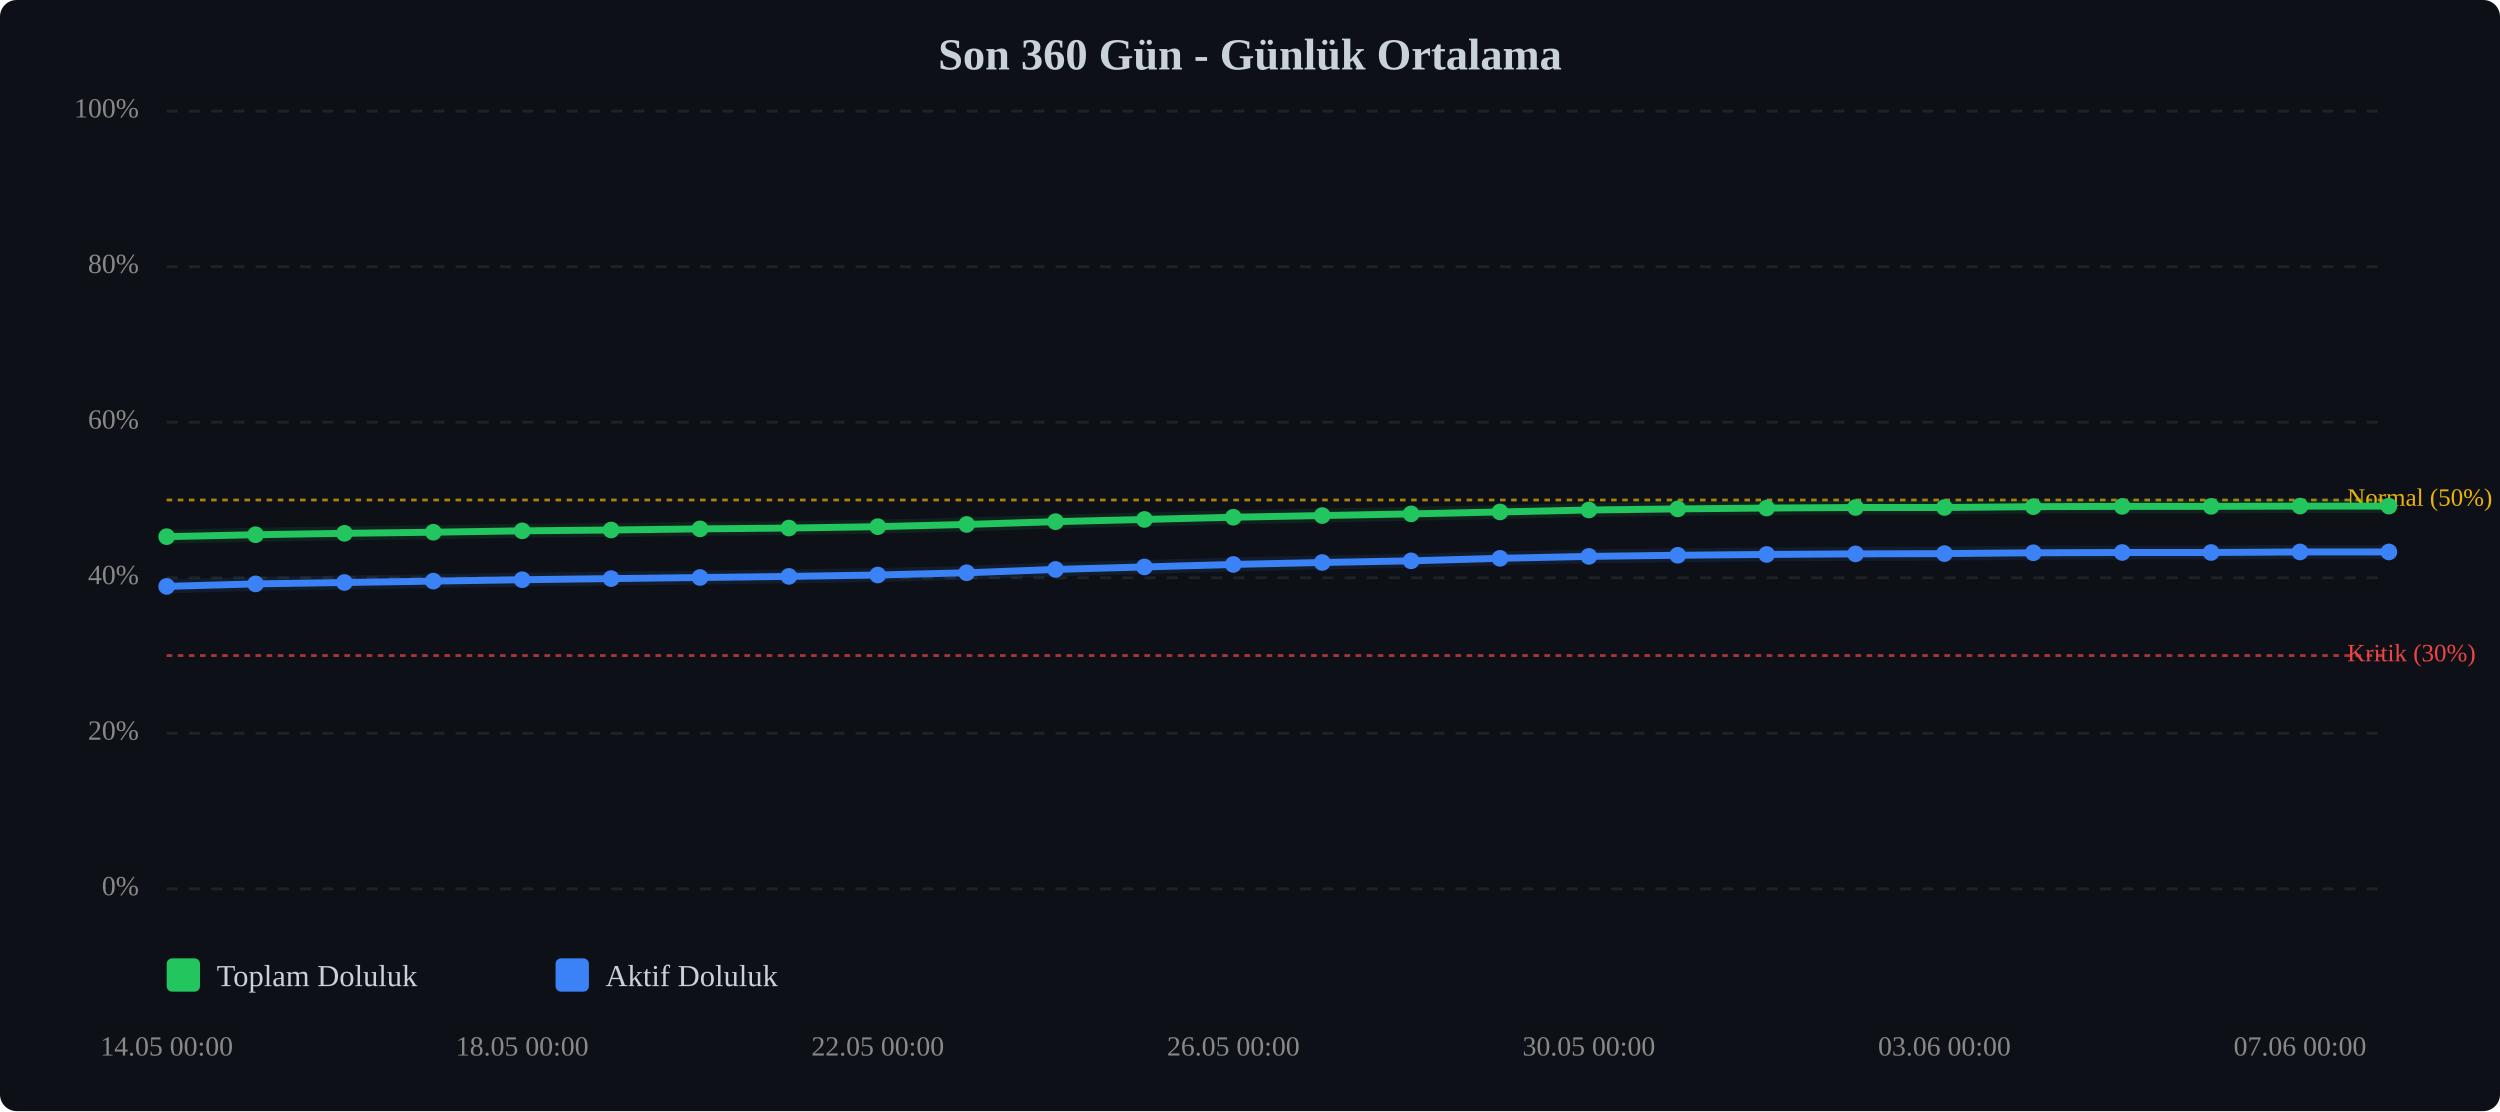
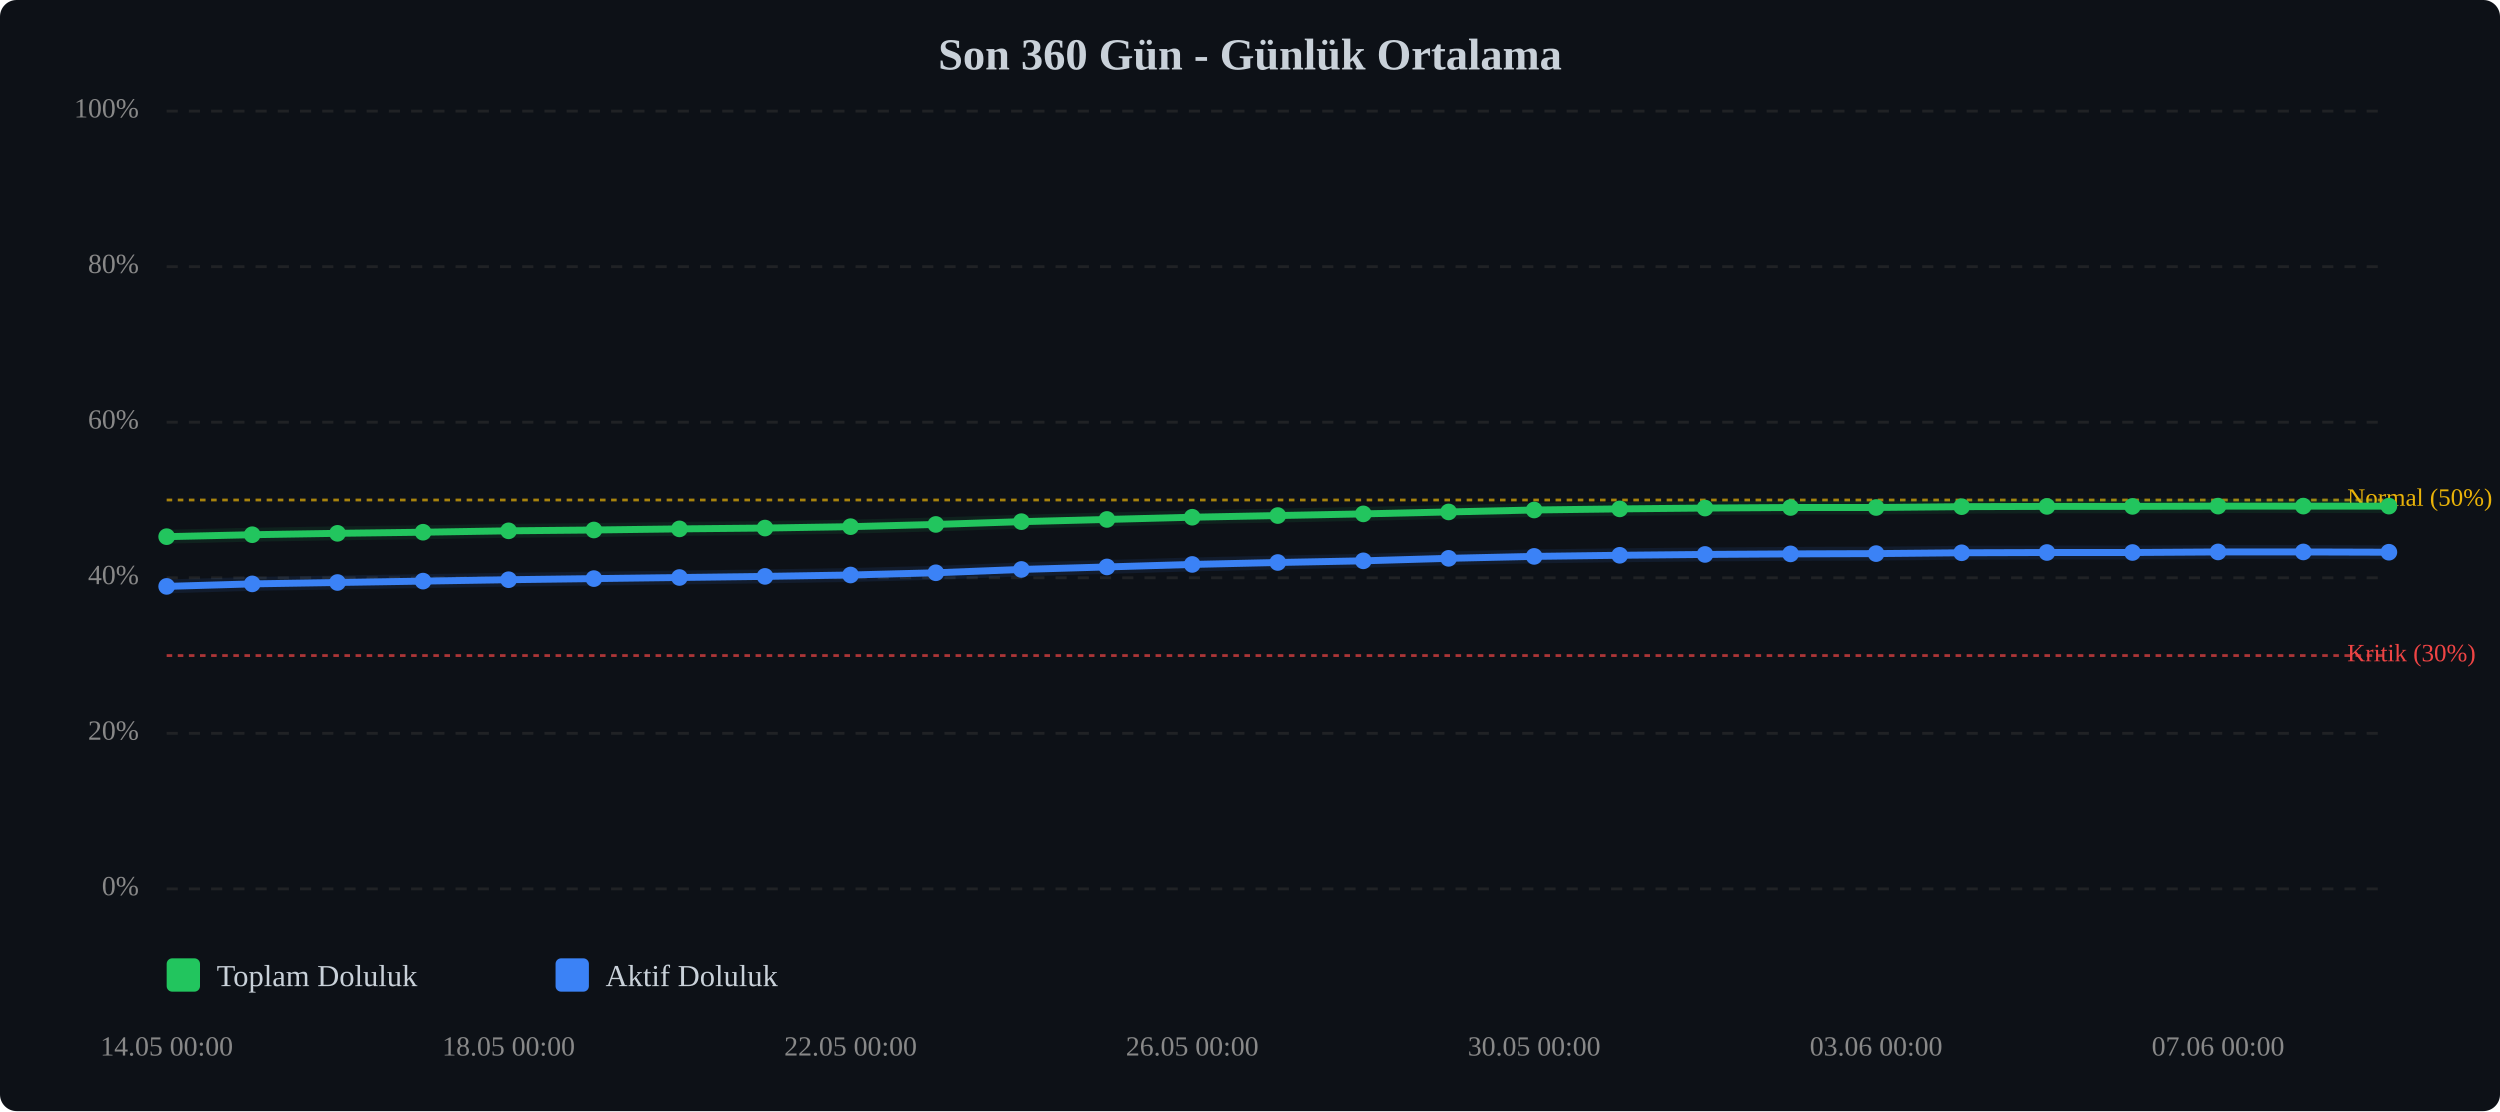
<svg xmlns="http://www.w3.org/2000/svg" viewBox="0 0 900 400" width="100%" style="max-width:900px;">
  <rect width="900" height="400" fill="#0d1117" rx="6" />
  <text x="450.0" y="25" text-anchor="middle" font-size="16" font-weight="bold" fill="#c9d1d9">Son 360 Gün - Günlük Ortalama</text>
  <line x1="60" y1="320.0" x2="860" y2="320.0" stroke="#333" stroke-width="1" stroke-dasharray="4,4" opacity="0.5" />
  <text x="50" y="320.0" text-anchor="end" dominant-baseline="middle" font-size="10" fill="#888">0%</text>
  <line x1="60" y1="264.0" x2="860" y2="264.0" stroke="#333" stroke-width="1" stroke-dasharray="4,4" opacity="0.5" />
  <text x="50" y="264.0" text-anchor="end" dominant-baseline="middle" font-size="10" fill="#888">20%</text>
  <line x1="60" y1="208.0" x2="860" y2="208.0" stroke="#333" stroke-width="1" stroke-dasharray="4,4" opacity="0.5" />
  <text x="50" y="208.0" text-anchor="end" dominant-baseline="middle" font-size="10" fill="#888">40%</text>
  <line x1="60" y1="152.0" x2="860" y2="152.0" stroke="#333" stroke-width="1" stroke-dasharray="4,4" opacity="0.5" />
  <text x="50" y="152.0" text-anchor="end" dominant-baseline="middle" font-size="10" fill="#888">60%</text>
  <line x1="60" y1="96.0" x2="860" y2="96.0" stroke="#333" stroke-width="1" stroke-dasharray="4,4" opacity="0.5" />
  <text x="50" y="96.0" text-anchor="end" dominant-baseline="middle" font-size="10" fill="#888">80%</text>
  <line x1="60" y1="40.0" x2="860" y2="40.0" stroke="#333" stroke-width="1" stroke-dasharray="4,4" opacity="0.5" />
  <text x="50" y="40.0" text-anchor="end" dominant-baseline="middle" font-size="10" fill="#888">100%</text>
  <line x1="60" y1="236.0" x2="860" y2="236.0" stroke="#ef4444" stroke-width="1" stroke-dasharray="2,2" opacity="0.7" />
  <text x="845" y="236.0" dominant-baseline="middle" font-size="9" fill="#ef4444">Kritik (30%)</text>
  <line x1="60" y1="180.0" x2="860" y2="180.0" stroke="#eab308" stroke-width="1" stroke-dasharray="2,2" opacity="0.7" />
  <text x="845" y="180.0" dominant-baseline="middle" font-size="9" fill="#eab308">Normal (50%)</text>
-   <polyline points="60.0,193.2 92.0,192.5 124.0,192.0 156.0,191.6 188.0,191.1 220.0,190.8 252.0,190.4 284.0,190.1 316.0,189.6 348.0,188.8 380.0,187.8 412.0,187.0 444.0,186.2 476.0,185.6 508.0,185.0 540.0,184.3 572.0,183.6 604.0,183.2 636.0,182.9 668.0,182.7 700.0,182.7 732.0,182.4 764.0,182.3 796.0,182.3 828.0,182.2 860.0,182.2" fill="none" stroke="#22c55e" stroke-width="2.5" stroke-linecap="round" stroke-linejoin="round" />
-   <polyline points="60.0,193.2 92.0,192.5 124.0,192.0 156.0,191.6 188.0,191.1 220.0,190.8 252.0,190.4 284.0,190.1 316.0,189.6 348.0,188.8 380.0,187.8 412.0,187.0 444.0,186.2 476.0,185.6 508.0,185.0 540.0,184.3 572.0,183.6 604.0,183.2 636.0,182.9 668.0,182.7 700.0,182.7 732.0,182.4 764.0,182.3 796.0,182.3 828.0,182.2 860.0,182.2" fill="none" stroke="#22c55e" stroke-width="5" opacity="0.1" stroke-linecap="round" stroke-linejoin="round" />
-   <polyline points="60.0,211.1 92.0,210.2 124.0,209.7 156.0,209.2 188.0,208.7 220.0,208.3 252.0,207.9 284.0,207.5 316.0,207.0 348.0,206.2 380.0,205.0 412.0,204.1 444.0,203.2 476.0,202.5 508.0,201.9 540.0,201.0 572.0,200.3 604.0,199.9 636.0,199.6 668.0,199.4 700.0,199.3 732.0,199.0 764.0,198.9 796.0,198.9 828.0,198.7 860.0,198.7" fill="none" stroke="#3b82f6" stroke-width="2.5" stroke-linecap="round" stroke-linejoin="round" />
-   <polyline points="60.0,211.1 92.0,210.2 124.0,209.7 156.0,209.2 188.0,208.7 220.0,208.3 252.0,207.9 284.0,207.5 316.0,207.0 348.0,206.2 380.0,205.0 412.0,204.1 444.0,203.2 476.0,202.5 508.0,201.9 540.0,201.0 572.0,200.3 604.0,199.9 636.0,199.6 668.0,199.4 700.0,199.3 732.0,199.0 764.0,198.9 796.0,198.9 828.0,198.7 860.0,198.7" fill="none" stroke="#3b82f6" stroke-width="5" opacity="0.1" stroke-linecap="round" stroke-linejoin="round" />
+   <polyline points="60.0,193.2 90.8,192.5 121.5,192.0 152.3,191.6 183.1,191.1 213.8,190.8 244.6,190.4 275.4,190.1 306.2,189.6 336.9,188.8 367.7,187.8 398.5,187.0 429.2,186.2 460.0,185.6 490.8,185.0 521.5,184.3 552.3,183.6 583.1,183.2 613.8,182.9 644.6,182.7 675.4,182.7 706.2,182.4 736.9,182.3 767.7,182.3 798.5,182.2 829.2,182.2 860.0,182.2" fill="none" stroke="#22c55e" stroke-width="2.5" stroke-linecap="round" stroke-linejoin="round" />
+   <polyline points="60.0,193.2 90.8,192.5 121.5,192.0 152.3,191.6 183.1,191.1 213.8,190.8 244.6,190.4 275.4,190.1 306.2,189.6 336.9,188.8 367.7,187.8 398.5,187.0 429.2,186.2 460.0,185.6 490.8,185.0 521.5,184.3 552.3,183.6 583.1,183.2 613.8,182.9 644.6,182.7 675.4,182.7 706.2,182.4 736.9,182.3 767.7,182.3 798.5,182.2 829.2,182.2 860.0,182.2" fill="none" stroke="#22c55e" stroke-width="5" opacity="0.1" stroke-linecap="round" stroke-linejoin="round" />
+   <polyline points="60.0,211.1 90.8,210.2 121.5,209.7 152.3,209.2 183.1,208.7 213.8,208.3 244.6,207.9 275.4,207.5 306.2,207.0 336.9,206.2 367.7,205.0 398.5,204.1 429.2,203.2 460.0,202.5 490.8,201.9 521.5,201.0 552.3,200.3 583.1,199.9 613.8,199.6 644.6,199.4 675.4,199.3 706.2,199.0 736.9,198.9 767.7,198.9 798.5,198.7 829.2,198.7 860.0,198.8" fill="none" stroke="#3b82f6" stroke-width="2.5" stroke-linecap="round" stroke-linejoin="round" />
+   <polyline points="60.0,211.1 90.8,210.2 121.5,209.7 152.3,209.2 183.1,208.7 213.8,208.3 244.6,207.9 275.4,207.5 306.2,207.0 336.9,206.2 367.7,205.0 398.5,204.1 429.2,203.2 460.0,202.5 490.8,201.9 521.5,201.0 552.3,200.3 583.1,199.9 613.8,199.6 644.6,199.4 675.4,199.3 706.2,199.0 736.9,198.9 767.7,198.9 798.5,198.7 829.2,198.7 860.0,198.8" fill="none" stroke="#3b82f6" stroke-width="5" opacity="0.1" stroke-linecap="round" stroke-linejoin="round" />
  <circle cx="60.0" cy="193.2" r="3" fill="#22c55e" />
-   <circle cx="92.0" cy="192.5" r="3" fill="#22c55e" />
-   <circle cx="124.0" cy="192.0" r="3" fill="#22c55e" />
-   <circle cx="156.0" cy="191.6" r="3" fill="#22c55e" />
-   <circle cx="188.0" cy="191.1" r="3" fill="#22c55e" />
-   <circle cx="220.0" cy="190.8" r="3" fill="#22c55e" />
-   <circle cx="252.0" cy="190.4" r="3" fill="#22c55e" />
-   <circle cx="284.0" cy="190.1" r="3" fill="#22c55e" />
-   <circle cx="316.0" cy="189.6" r="3" fill="#22c55e" />
-   <circle cx="348.0" cy="188.8" r="3" fill="#22c55e" />
-   <circle cx="380.0" cy="187.8" r="3" fill="#22c55e" />
-   <circle cx="412.0" cy="187.0" r="3" fill="#22c55e" />
-   <circle cx="444.0" cy="186.2" r="3" fill="#22c55e" />
-   <circle cx="476.0" cy="185.6" r="3" fill="#22c55e" />
-   <circle cx="508.0" cy="185.0" r="3" fill="#22c55e" />
-   <circle cx="540.0" cy="184.3" r="3" fill="#22c55e" />
-   <circle cx="572.0" cy="183.6" r="3" fill="#22c55e" />
-   <circle cx="604.0" cy="183.2" r="3" fill="#22c55e" />
-   <circle cx="636.0" cy="182.9" r="3" fill="#22c55e" />
-   <circle cx="668.0" cy="182.7" r="3" fill="#22c55e" />
-   <circle cx="700.0" cy="182.7" r="3" fill="#22c55e" />
-   <circle cx="732.0" cy="182.4" r="3" fill="#22c55e" />
-   <circle cx="764.0" cy="182.3" r="3" fill="#22c55e" />
-   <circle cx="796.0" cy="182.3" r="3" fill="#22c55e" />
-   <circle cx="828.0" cy="182.2" r="3" fill="#22c55e" />
+   <circle cx="90.8" cy="192.5" r="3" fill="#22c55e" />
+   <circle cx="121.5" cy="192.0" r="3" fill="#22c55e" />
+   <circle cx="152.3" cy="191.6" r="3" fill="#22c55e" />
+   <circle cx="183.1" cy="191.1" r="3" fill="#22c55e" />
+   <circle cx="213.8" cy="190.8" r="3" fill="#22c55e" />
+   <circle cx="244.6" cy="190.4" r="3" fill="#22c55e" />
+   <circle cx="275.4" cy="190.1" r="3" fill="#22c55e" />
+   <circle cx="306.2" cy="189.6" r="3" fill="#22c55e" />
+   <circle cx="336.9" cy="188.8" r="3" fill="#22c55e" />
+   <circle cx="367.7" cy="187.8" r="3" fill="#22c55e" />
+   <circle cx="398.5" cy="187.0" r="3" fill="#22c55e" />
+   <circle cx="429.2" cy="186.2" r="3" fill="#22c55e" />
+   <circle cx="460.0" cy="185.6" r="3" fill="#22c55e" />
+   <circle cx="490.8" cy="185.0" r="3" fill="#22c55e" />
+   <circle cx="521.5" cy="184.3" r="3" fill="#22c55e" />
+   <circle cx="552.3" cy="183.6" r="3" fill="#22c55e" />
+   <circle cx="583.1" cy="183.2" r="3" fill="#22c55e" />
+   <circle cx="613.8" cy="182.9" r="3" fill="#22c55e" />
+   <circle cx="644.6" cy="182.7" r="3" fill="#22c55e" />
+   <circle cx="675.4" cy="182.7" r="3" fill="#22c55e" />
+   <circle cx="706.2" cy="182.4" r="3" fill="#22c55e" />
+   <circle cx="736.9" cy="182.3" r="3" fill="#22c55e" />
+   <circle cx="767.7" cy="182.3" r="3" fill="#22c55e" />
+   <circle cx="798.5" cy="182.2" r="3" fill="#22c55e" />
+   <circle cx="829.2" cy="182.2" r="3" fill="#22c55e" />
  <circle cx="860.0" cy="182.2" r="3" fill="#22c55e" />
  <circle cx="60.0" cy="211.1" r="3" fill="#3b82f6" />
-   <circle cx="92.0" cy="210.2" r="3" fill="#3b82f6" />
-   <circle cx="124.0" cy="209.7" r="3" fill="#3b82f6" />
-   <circle cx="156.0" cy="209.2" r="3" fill="#3b82f6" />
-   <circle cx="188.0" cy="208.7" r="3" fill="#3b82f6" />
-   <circle cx="220.0" cy="208.3" r="3" fill="#3b82f6" />
-   <circle cx="252.0" cy="207.9" r="3" fill="#3b82f6" />
-   <circle cx="284.0" cy="207.5" r="3" fill="#3b82f6" />
-   <circle cx="316.0" cy="207.0" r="3" fill="#3b82f6" />
-   <circle cx="348.0" cy="206.2" r="3" fill="#3b82f6" />
-   <circle cx="380.0" cy="205.0" r="3" fill="#3b82f6" />
-   <circle cx="412.0" cy="204.1" r="3" fill="#3b82f6" />
-   <circle cx="444.0" cy="203.2" r="3" fill="#3b82f6" />
-   <circle cx="476.0" cy="202.5" r="3" fill="#3b82f6" />
-   <circle cx="508.0" cy="201.9" r="3" fill="#3b82f6" />
-   <circle cx="540.0" cy="201.0" r="3" fill="#3b82f6" />
-   <circle cx="572.0" cy="200.3" r="3" fill="#3b82f6" />
-   <circle cx="604.0" cy="199.9" r="3" fill="#3b82f6" />
-   <circle cx="636.0" cy="199.6" r="3" fill="#3b82f6" />
-   <circle cx="668.0" cy="199.4" r="3" fill="#3b82f6" />
-   <circle cx="700.0" cy="199.3" r="3" fill="#3b82f6" />
-   <circle cx="732.0" cy="199.0" r="3" fill="#3b82f6" />
-   <circle cx="764.0" cy="198.9" r="3" fill="#3b82f6" />
-   <circle cx="796.0" cy="198.9" r="3" fill="#3b82f6" />
-   <circle cx="828.0" cy="198.7" r="3" fill="#3b82f6" />
-   <circle cx="860.0" cy="198.7" r="3" fill="#3b82f6" />
+   <circle cx="90.8" cy="210.2" r="3" fill="#3b82f6" />
+   <circle cx="121.5" cy="209.7" r="3" fill="#3b82f6" />
+   <circle cx="152.3" cy="209.2" r="3" fill="#3b82f6" />
+   <circle cx="183.1" cy="208.7" r="3" fill="#3b82f6" />
+   <circle cx="213.8" cy="208.3" r="3" fill="#3b82f6" />
+   <circle cx="244.6" cy="207.9" r="3" fill="#3b82f6" />
+   <circle cx="275.4" cy="207.5" r="3" fill="#3b82f6" />
+   <circle cx="306.2" cy="207.0" r="3" fill="#3b82f6" />
+   <circle cx="336.9" cy="206.2" r="3" fill="#3b82f6" />
+   <circle cx="367.7" cy="205.0" r="3" fill="#3b82f6" />
+   <circle cx="398.5" cy="204.1" r="3" fill="#3b82f6" />
+   <circle cx="429.2" cy="203.2" r="3" fill="#3b82f6" />
+   <circle cx="460.0" cy="202.5" r="3" fill="#3b82f6" />
+   <circle cx="490.8" cy="201.9" r="3" fill="#3b82f6" />
+   <circle cx="521.5" cy="201.0" r="3" fill="#3b82f6" />
+   <circle cx="552.3" cy="200.3" r="3" fill="#3b82f6" />
+   <circle cx="583.1" cy="199.9" r="3" fill="#3b82f6" />
+   <circle cx="613.8" cy="199.6" r="3" fill="#3b82f6" />
+   <circle cx="644.6" cy="199.4" r="3" fill="#3b82f6" />
+   <circle cx="675.4" cy="199.3" r="3" fill="#3b82f6" />
+   <circle cx="706.2" cy="199.0" r="3" fill="#3b82f6" />
+   <circle cx="736.9" cy="198.9" r="3" fill="#3b82f6" />
+   <circle cx="767.7" cy="198.9" r="3" fill="#3b82f6" />
+   <circle cx="798.5" cy="198.7" r="3" fill="#3b82f6" />
+   <circle cx="829.2" cy="198.7" r="3" fill="#3b82f6" />
+   <circle cx="860.0" cy="198.8" r="3" fill="#3b82f6" />
  <text x="60.0" y="380" text-anchor="middle" font-size="10" fill="#888">14.05 00:00</text>
-   <text x="188.0" y="380" text-anchor="middle" font-size="10" fill="#888">18.05 00:00</text>
-   <text x="316.0" y="380" text-anchor="middle" font-size="10" fill="#888">22.05 00:00</text>
-   <text x="444.0" y="380" text-anchor="middle" font-size="10" fill="#888">26.05 00:00</text>
-   <text x="572.0" y="380" text-anchor="middle" font-size="10" fill="#888">30.05 00:00</text>
-   <text x="700.0" y="380" text-anchor="middle" font-size="10" fill="#888">03.06 00:00</text>
-   <text x="828.0" y="380" text-anchor="middle" font-size="10" fill="#888">07.06 00:00</text>
+   <text x="183.1" y="380" text-anchor="middle" font-size="10" fill="#888">18.05 00:00</text>
+   <text x="306.2" y="380" text-anchor="middle" font-size="10" fill="#888">22.05 00:00</text>
+   <text x="429.2" y="380" text-anchor="middle" font-size="10" fill="#888">26.05 00:00</text>
+   <text x="552.3" y="380" text-anchor="middle" font-size="10" fill="#888">30.05 00:00</text>
+   <text x="675.4" y="380" text-anchor="middle" font-size="10" fill="#888">03.06 00:00</text>
+   <text x="798.5" y="380" text-anchor="middle" font-size="10" fill="#888">07.06 00:00</text>
  <g transform="translate(60, 345)">
    <rect x="0" y="0" width="12" height="12" fill="#22c55e" rx="2" />
    <text x="18" y="10" font-size="11" fill="#c9d1d9">Toplam Doluluk</text>
    <rect x="140" y="0" width="12" height="12" fill="#3b82f6" rx="2" />
    <text x="158" y="10" font-size="11" fill="#c9d1d9">Aktif Doluluk</text>
  </g>
</svg>
